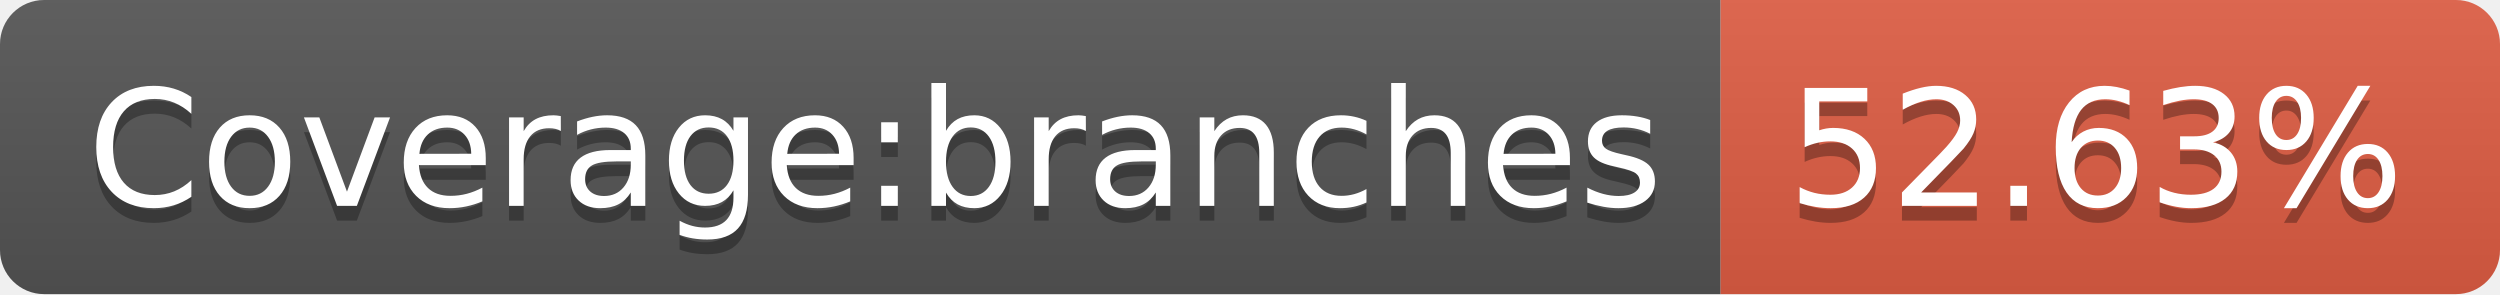
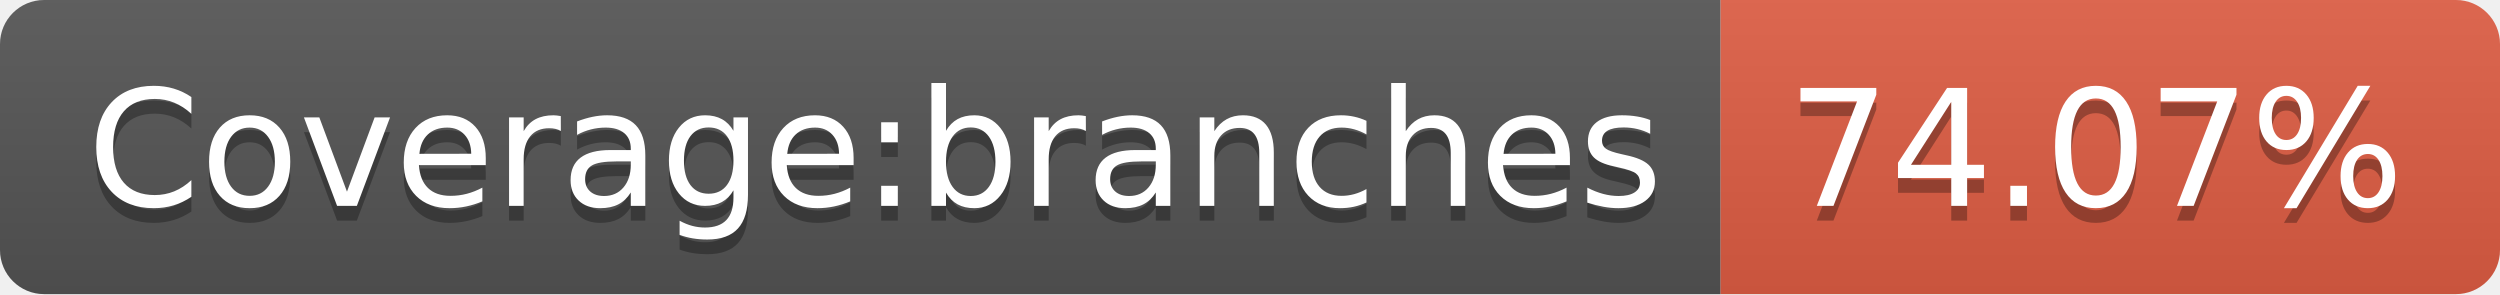
<svg xmlns="http://www.w3.org/2000/svg" width="170" height="20">
  <linearGradient id="b" x2="0" y2="100%">
    <stop offset="0" stop-color="#bbb" stop-opacity=".1" />
    <stop offset="1" stop-opacity=".1" />
  </linearGradient>
  <clipPath id="a">
    <rect width="170" height="20" rx="3" fill="#fff" />
  </clipPath>
  <g clip-path="url(#a)">
    <path fill="#555" d="M0 0h117v20H0z" />
    <path fill="#e05d44" d="M117 0h53v20H117z" />
    <path fill="url(#b)" d="M0 0h170v20H0z" />
  </g>
  <g fill="#fff" text-anchor="middle" font-family="DejaVu Sans,Verdana,Geneva,sans-serif" font-size="110">
    <text x="595" y="150" fill="#010101" fill-opacity=".3" transform="scale(.1)" textLength="1070">Coverage:branches</text>
    <text x="595" y="140" transform="scale(.1)" textLength="1070">Coverage:branches</text>
-     <text x="1425" y="150" fill="#010101" fill-opacity=".3" transform="scale(.1)" textLength="430">52.63%</text>
-     <text x="1425" y="140" transform="scale(.1)" textLength="430">52.63%</text>
+     <text x="1425" y="150" fill="#010101" fill-opacity=".3" transform="scale(.1)" textLength="430">74.07%</text>
+     <text x="1425" y="140" transform="scale(.1)" textLength="430">74.07%</text>
  </g>
</svg>
